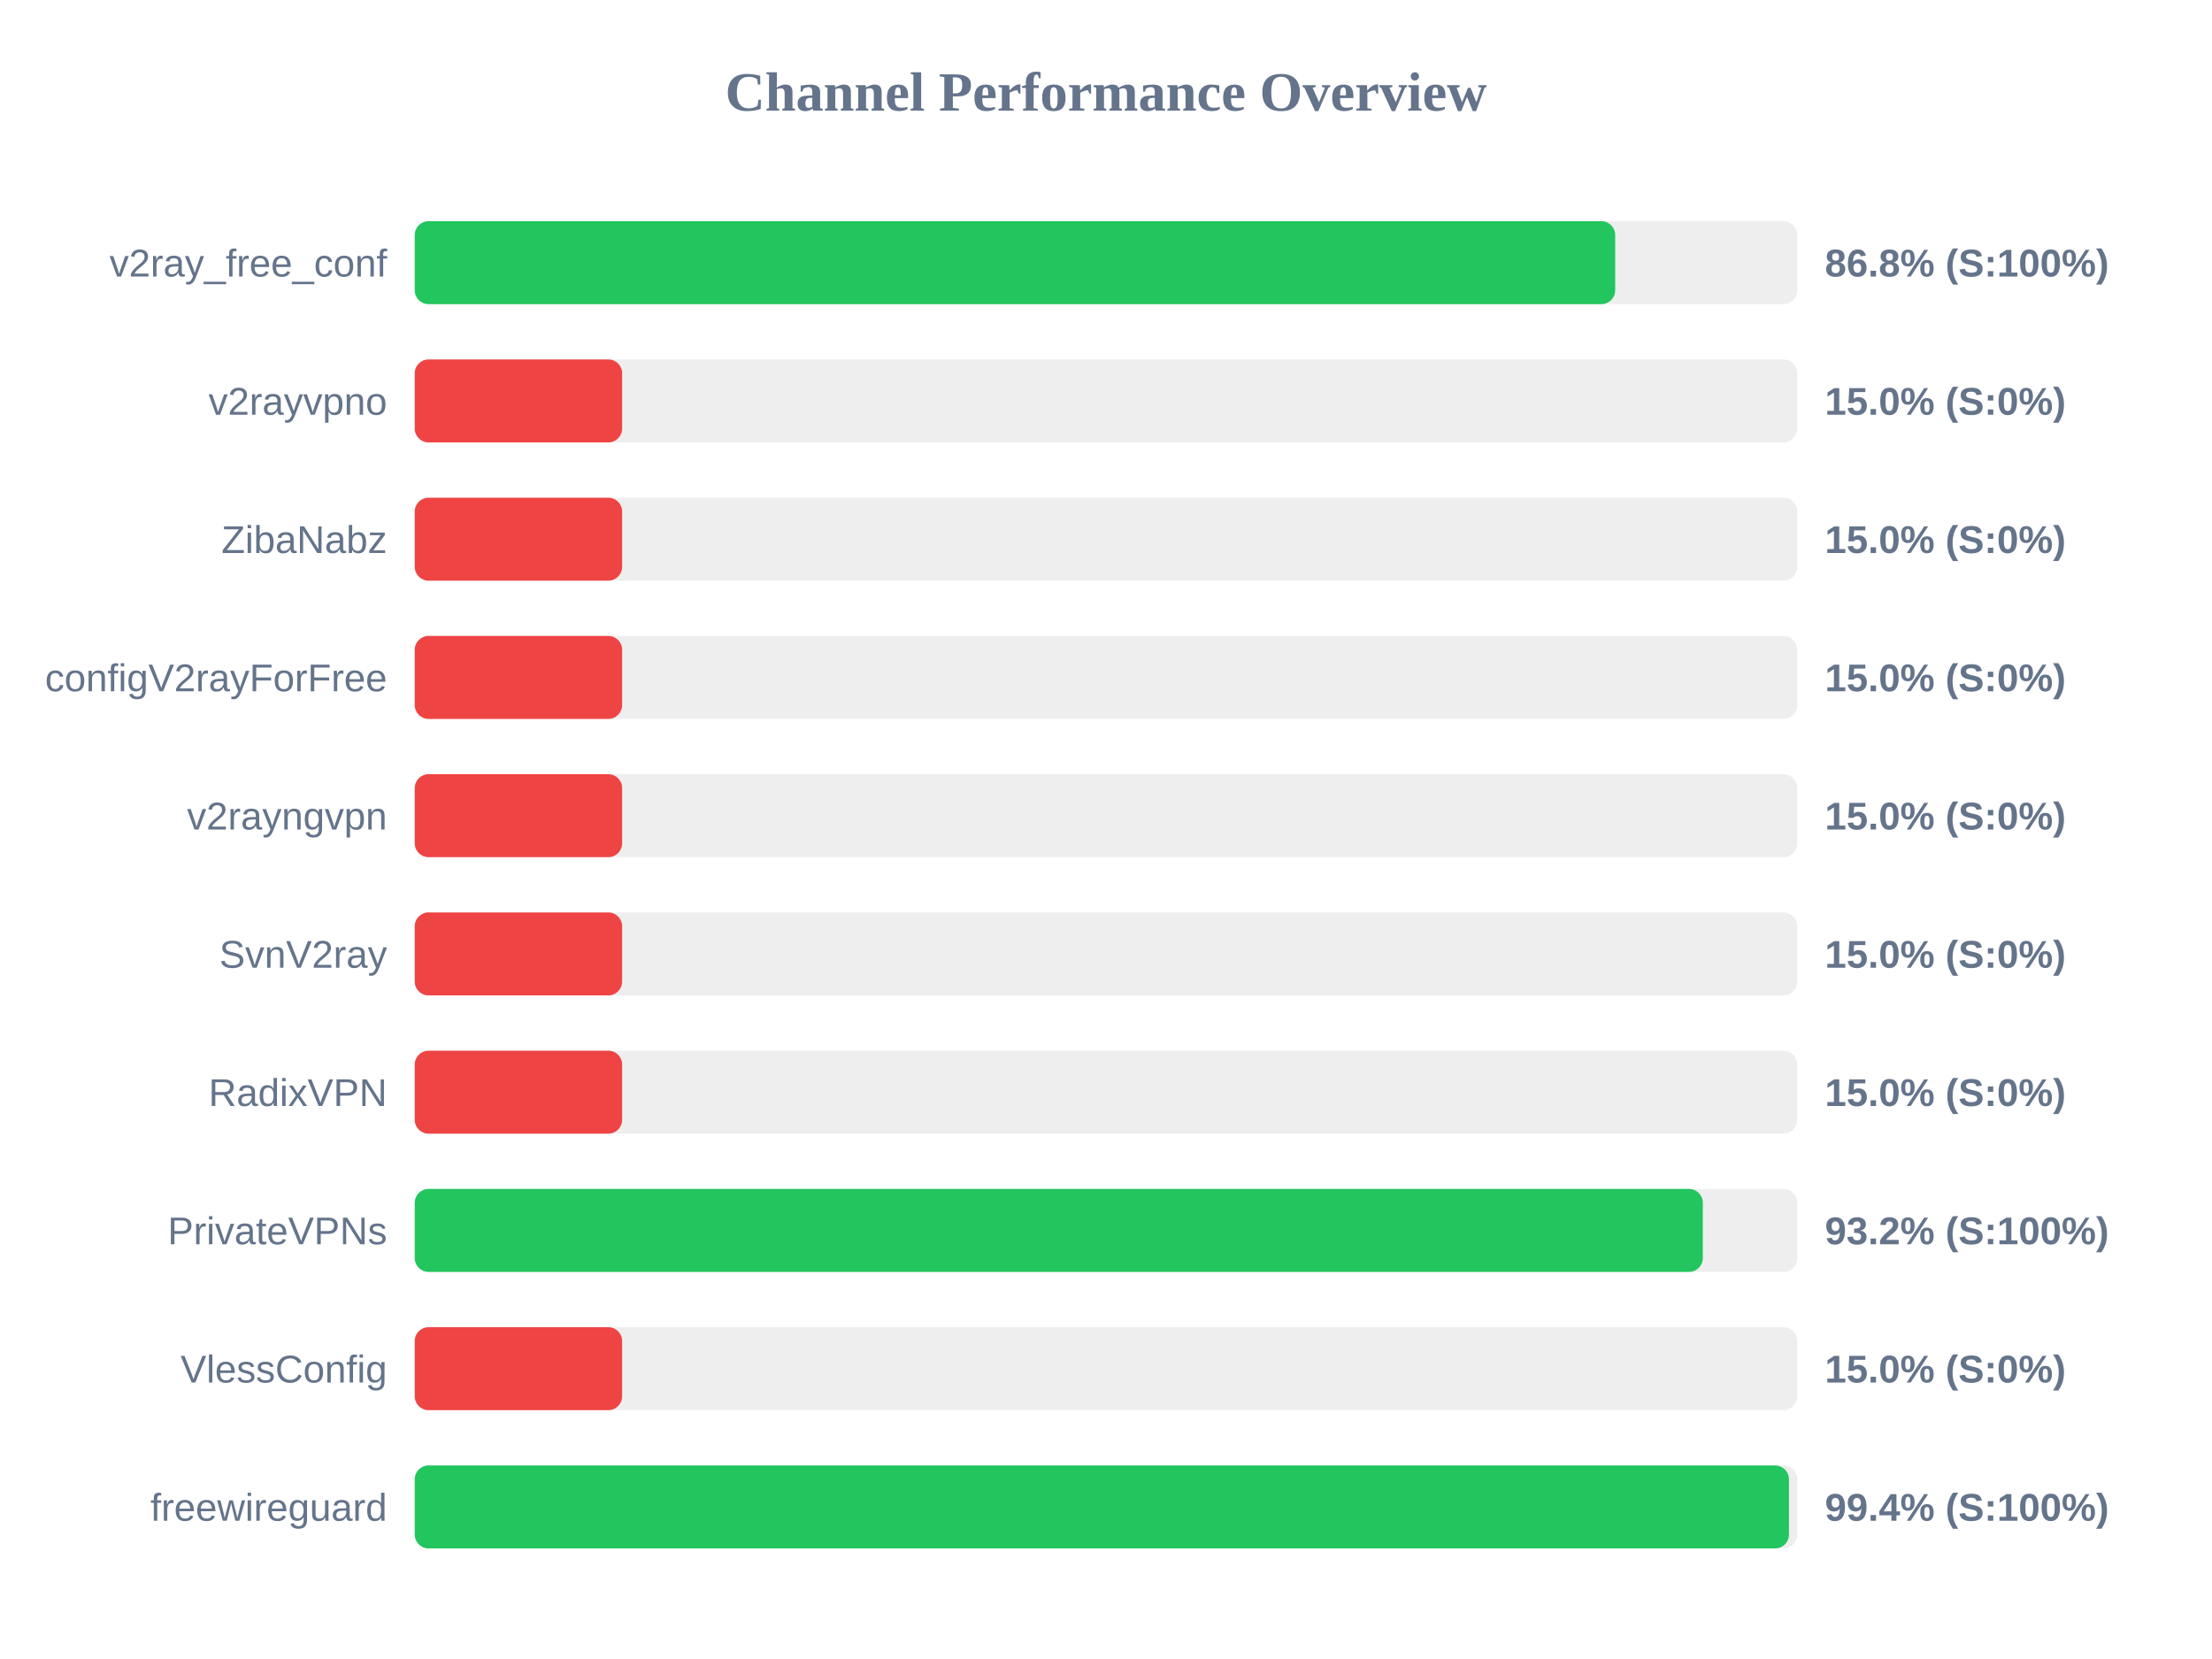
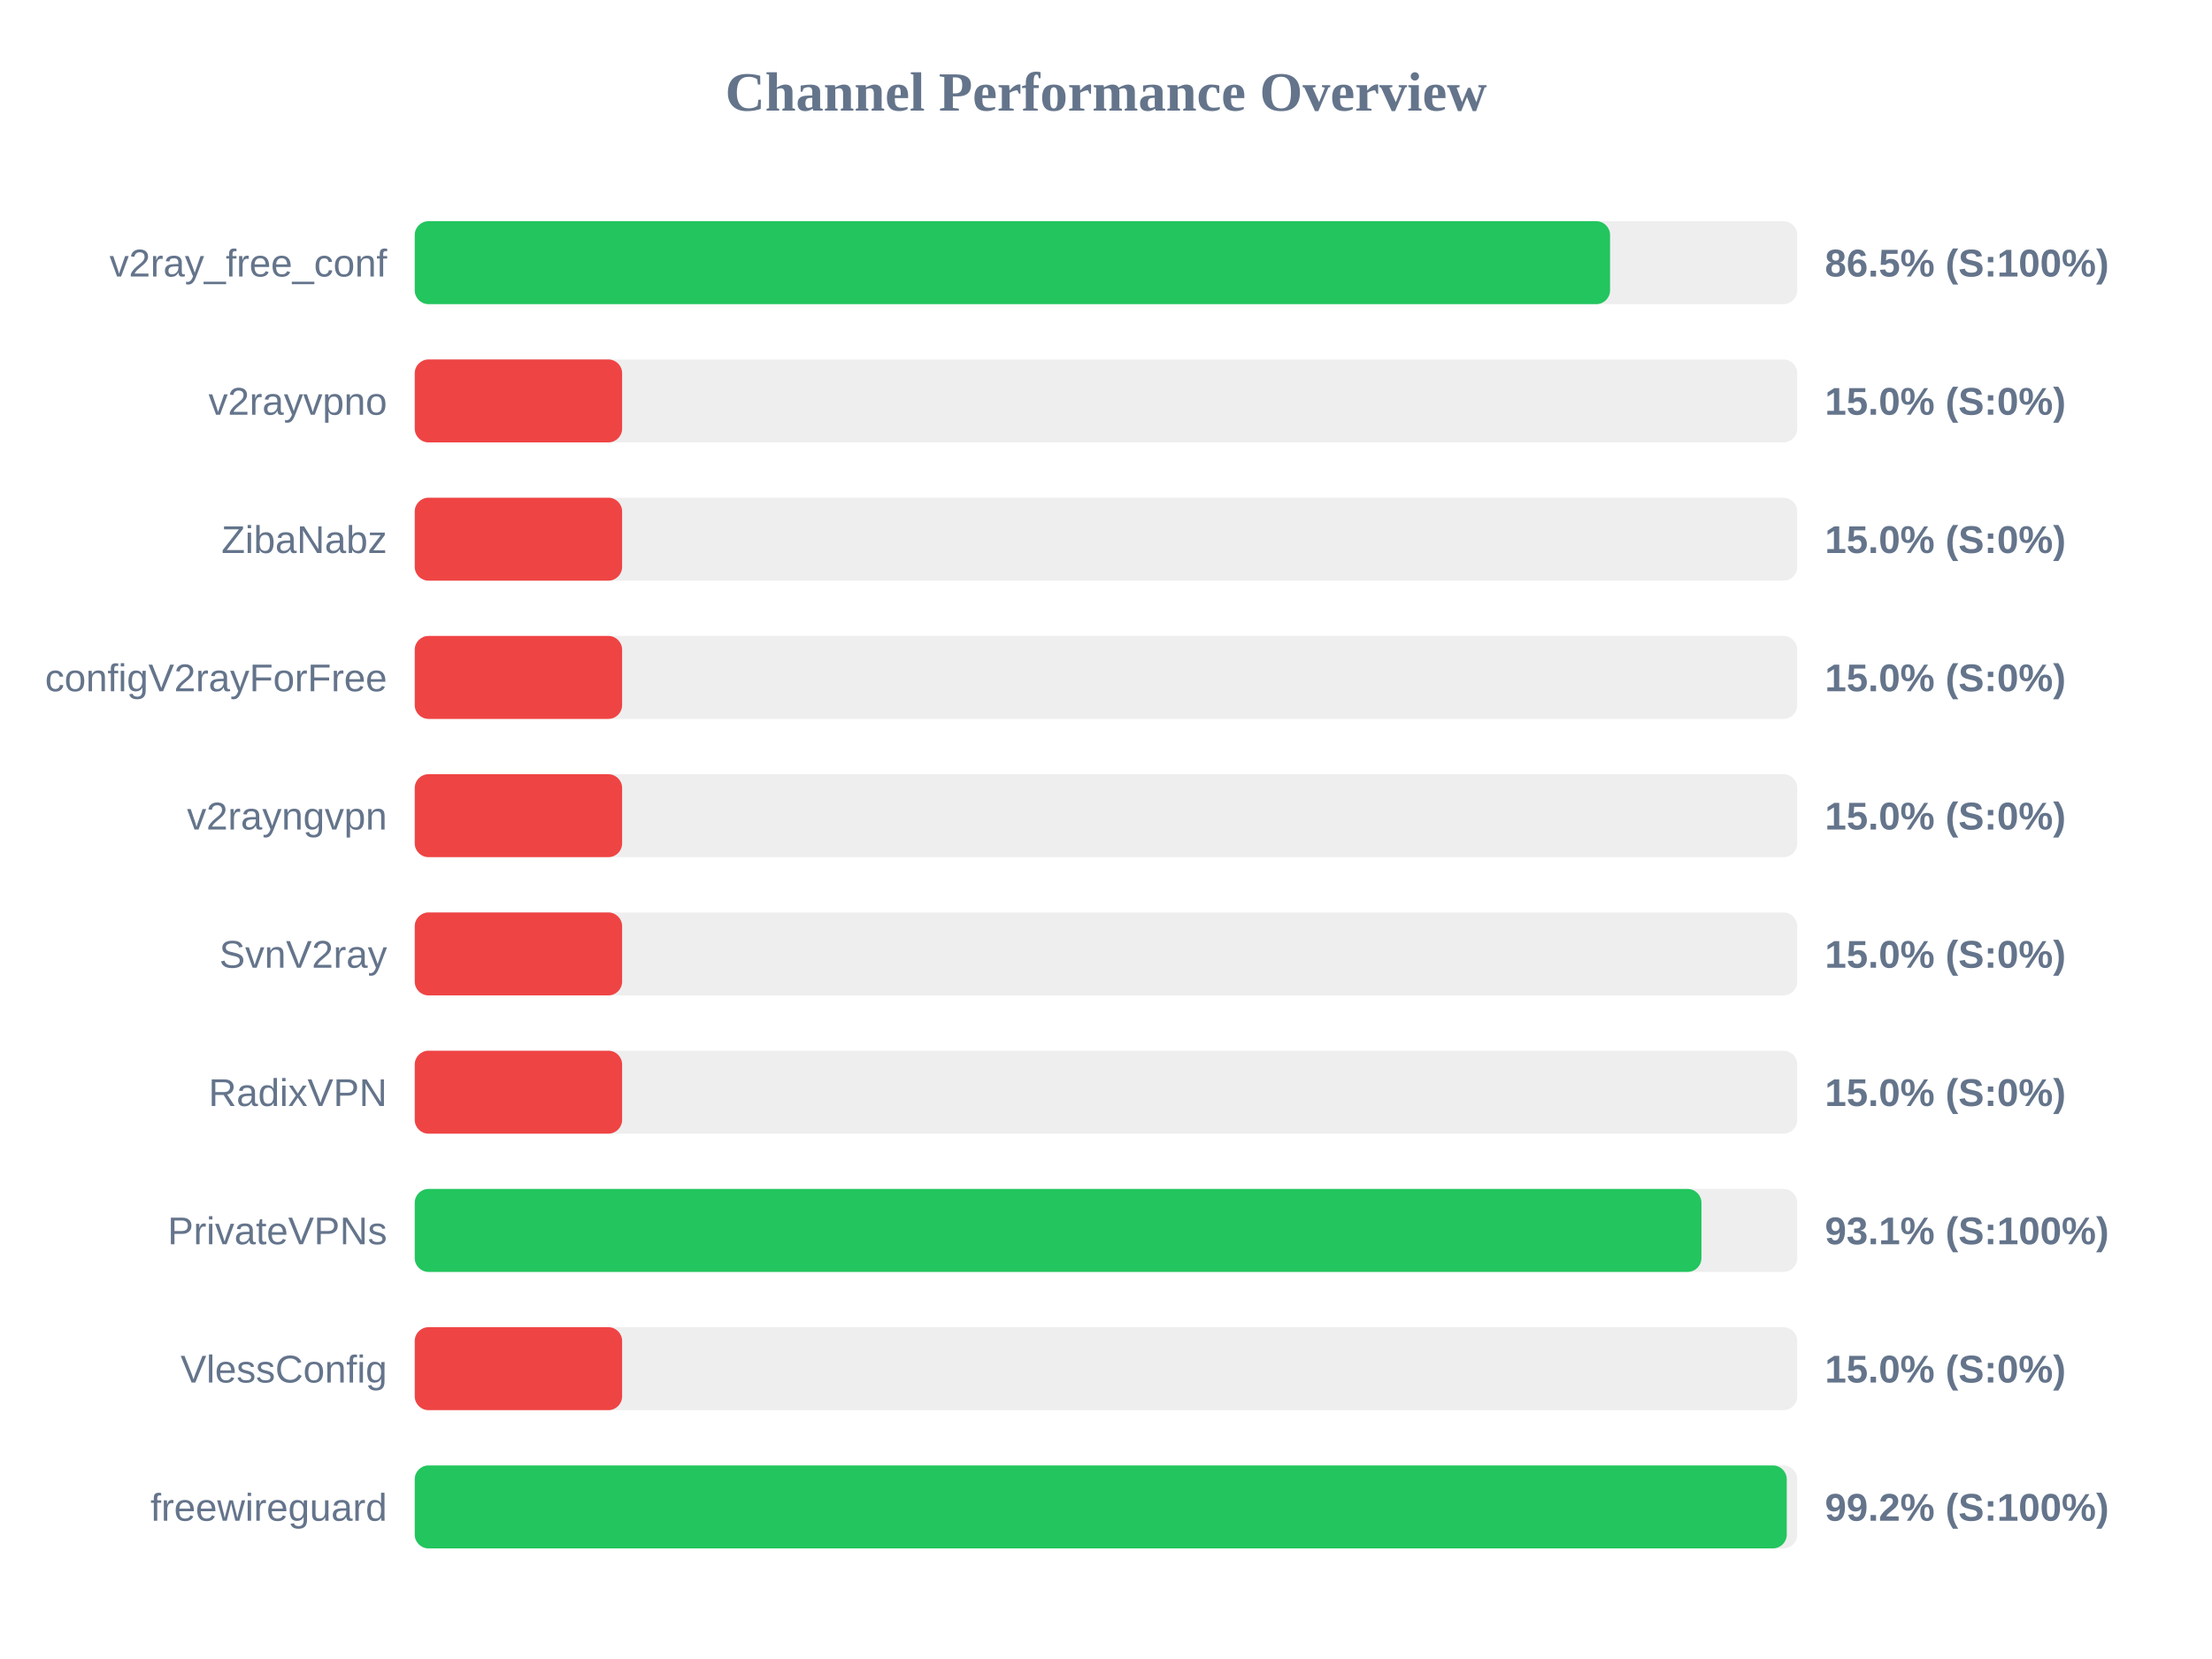
<svg xmlns="http://www.w3.org/2000/svg" width="800" height="600" version="1.1">
  <style>
        .row { font: 14px Arial; fill: #64748b; }
        .score { font: bold 14px Arial; fill: #64748b; }
    </style>
  <text x="400" y="40" text-anchor="middle" font-size="20px" font-weight="bold" fill="#64748b">Channel Performance Overview</text>
  <rect x="150" y="80" width="500" height="30" fill="#eee" rx="5" />
-   <rect x="150" y="80" width="434.15" height="30" fill="#22c55e" rx="5" />
+   <rect x="150" y="80" width="432.3" height="30" fill="#22c55e" rx="5" />
  <text x="140" y="100" text-anchor="end" class="row">v2ray_free_conf</text>
-   <text x="660" y="100" text-anchor="start" class="score">86.8% (S:100%)</text>
+   <text x="660" y="100" text-anchor="start" class="score">86.5% (S:100%)</text>
  <rect x="150" y="130" width="500" height="30" fill="#eee" rx="5" />
  <rect x="150" y="130" width="75.0" height="30" fill="#ef4444" rx="5" />
  <text x="140" y="150" text-anchor="end" class="row">v2rayvpno</text>
  <text x="660" y="150" text-anchor="start" class="score">15.0% (S:0%)</text>
  <rect x="150" y="180" width="500" height="30" fill="#eee" rx="5" />
  <rect x="150" y="180" width="75.0" height="30" fill="#ef4444" rx="5" />
  <text x="140" y="200" text-anchor="end" class="row">ZibaNabz</text>
  <text x="660" y="200" text-anchor="start" class="score">15.0% (S:0%)</text>
  <rect x="150" y="230" width="500" height="30" fill="#eee" rx="5" />
  <rect x="150" y="230" width="75.0" height="30" fill="#ef4444" rx="5" />
  <text x="140" y="250" text-anchor="end" class="row">configV2rayForFree</text>
  <text x="660" y="250" text-anchor="start" class="score">15.0% (S:0%)</text>
  <rect x="150" y="280" width="500" height="30" fill="#eee" rx="5" />
  <rect x="150" y="280" width="75.0" height="30" fill="#ef4444" rx="5" />
  <text x="140" y="300" text-anchor="end" class="row">v2rayngvpn</text>
  <text x="660" y="300" text-anchor="start" class="score">15.0% (S:0%)</text>
  <rect x="150" y="330" width="500" height="30" fill="#eee" rx="5" />
  <rect x="150" y="330" width="75.0" height="30" fill="#ef4444" rx="5" />
  <text x="140" y="350" text-anchor="end" class="row">SvnV2ray</text>
  <text x="660" y="350" text-anchor="start" class="score">15.0% (S:0%)</text>
  <rect x="150" y="380" width="500" height="30" fill="#eee" rx="5" />
  <rect x="150" y="380" width="75.0" height="30" fill="#ef4444" rx="5" />
  <text x="140" y="400" text-anchor="end" class="row">RadixVPN</text>
  <text x="660" y="400" text-anchor="start" class="score">15.0% (S:0%)</text>
  <rect x="150" y="430" width="500" height="30" fill="#eee" rx="5" />
-   <rect x="150" y="430" width="465.85" height="30" fill="#22c55e" rx="5" />
+   <rect x="150" y="430" width="465.35" height="30" fill="#22c55e" rx="5" />
  <text x="140" y="450" text-anchor="end" class="row">PrivateVPNs</text>
-   <text x="660" y="450" text-anchor="start" class="score">93.2% (S:100%)</text>
+   <text x="660" y="450" text-anchor="start" class="score">93.1% (S:100%)</text>
  <rect x="150" y="480" width="500" height="30" fill="#eee" rx="5" />
  <rect x="150" y="480" width="75.0" height="30" fill="#ef4444" rx="5" />
  <text x="140" y="500" text-anchor="end" class="row">VlessConfig</text>
  <text x="660" y="500" text-anchor="start" class="score">15.0% (S:0%)</text>
  <rect x="150" y="530" width="500" height="30" fill="#eee" rx="5" />
-   <rect x="150" y="530" width="497.0" height="30" fill="#22c55e" rx="5" />
+   <rect x="150" y="530" width="496.2" height="30" fill="#22c55e" rx="5" />
  <text x="140" y="550" text-anchor="end" class="row">freewireguard</text>
-   <text x="660" y="550" text-anchor="start" class="score">99.4% (S:100%)</text>
+   <text x="660" y="550" text-anchor="start" class="score">99.2% (S:100%)</text>
</svg>
